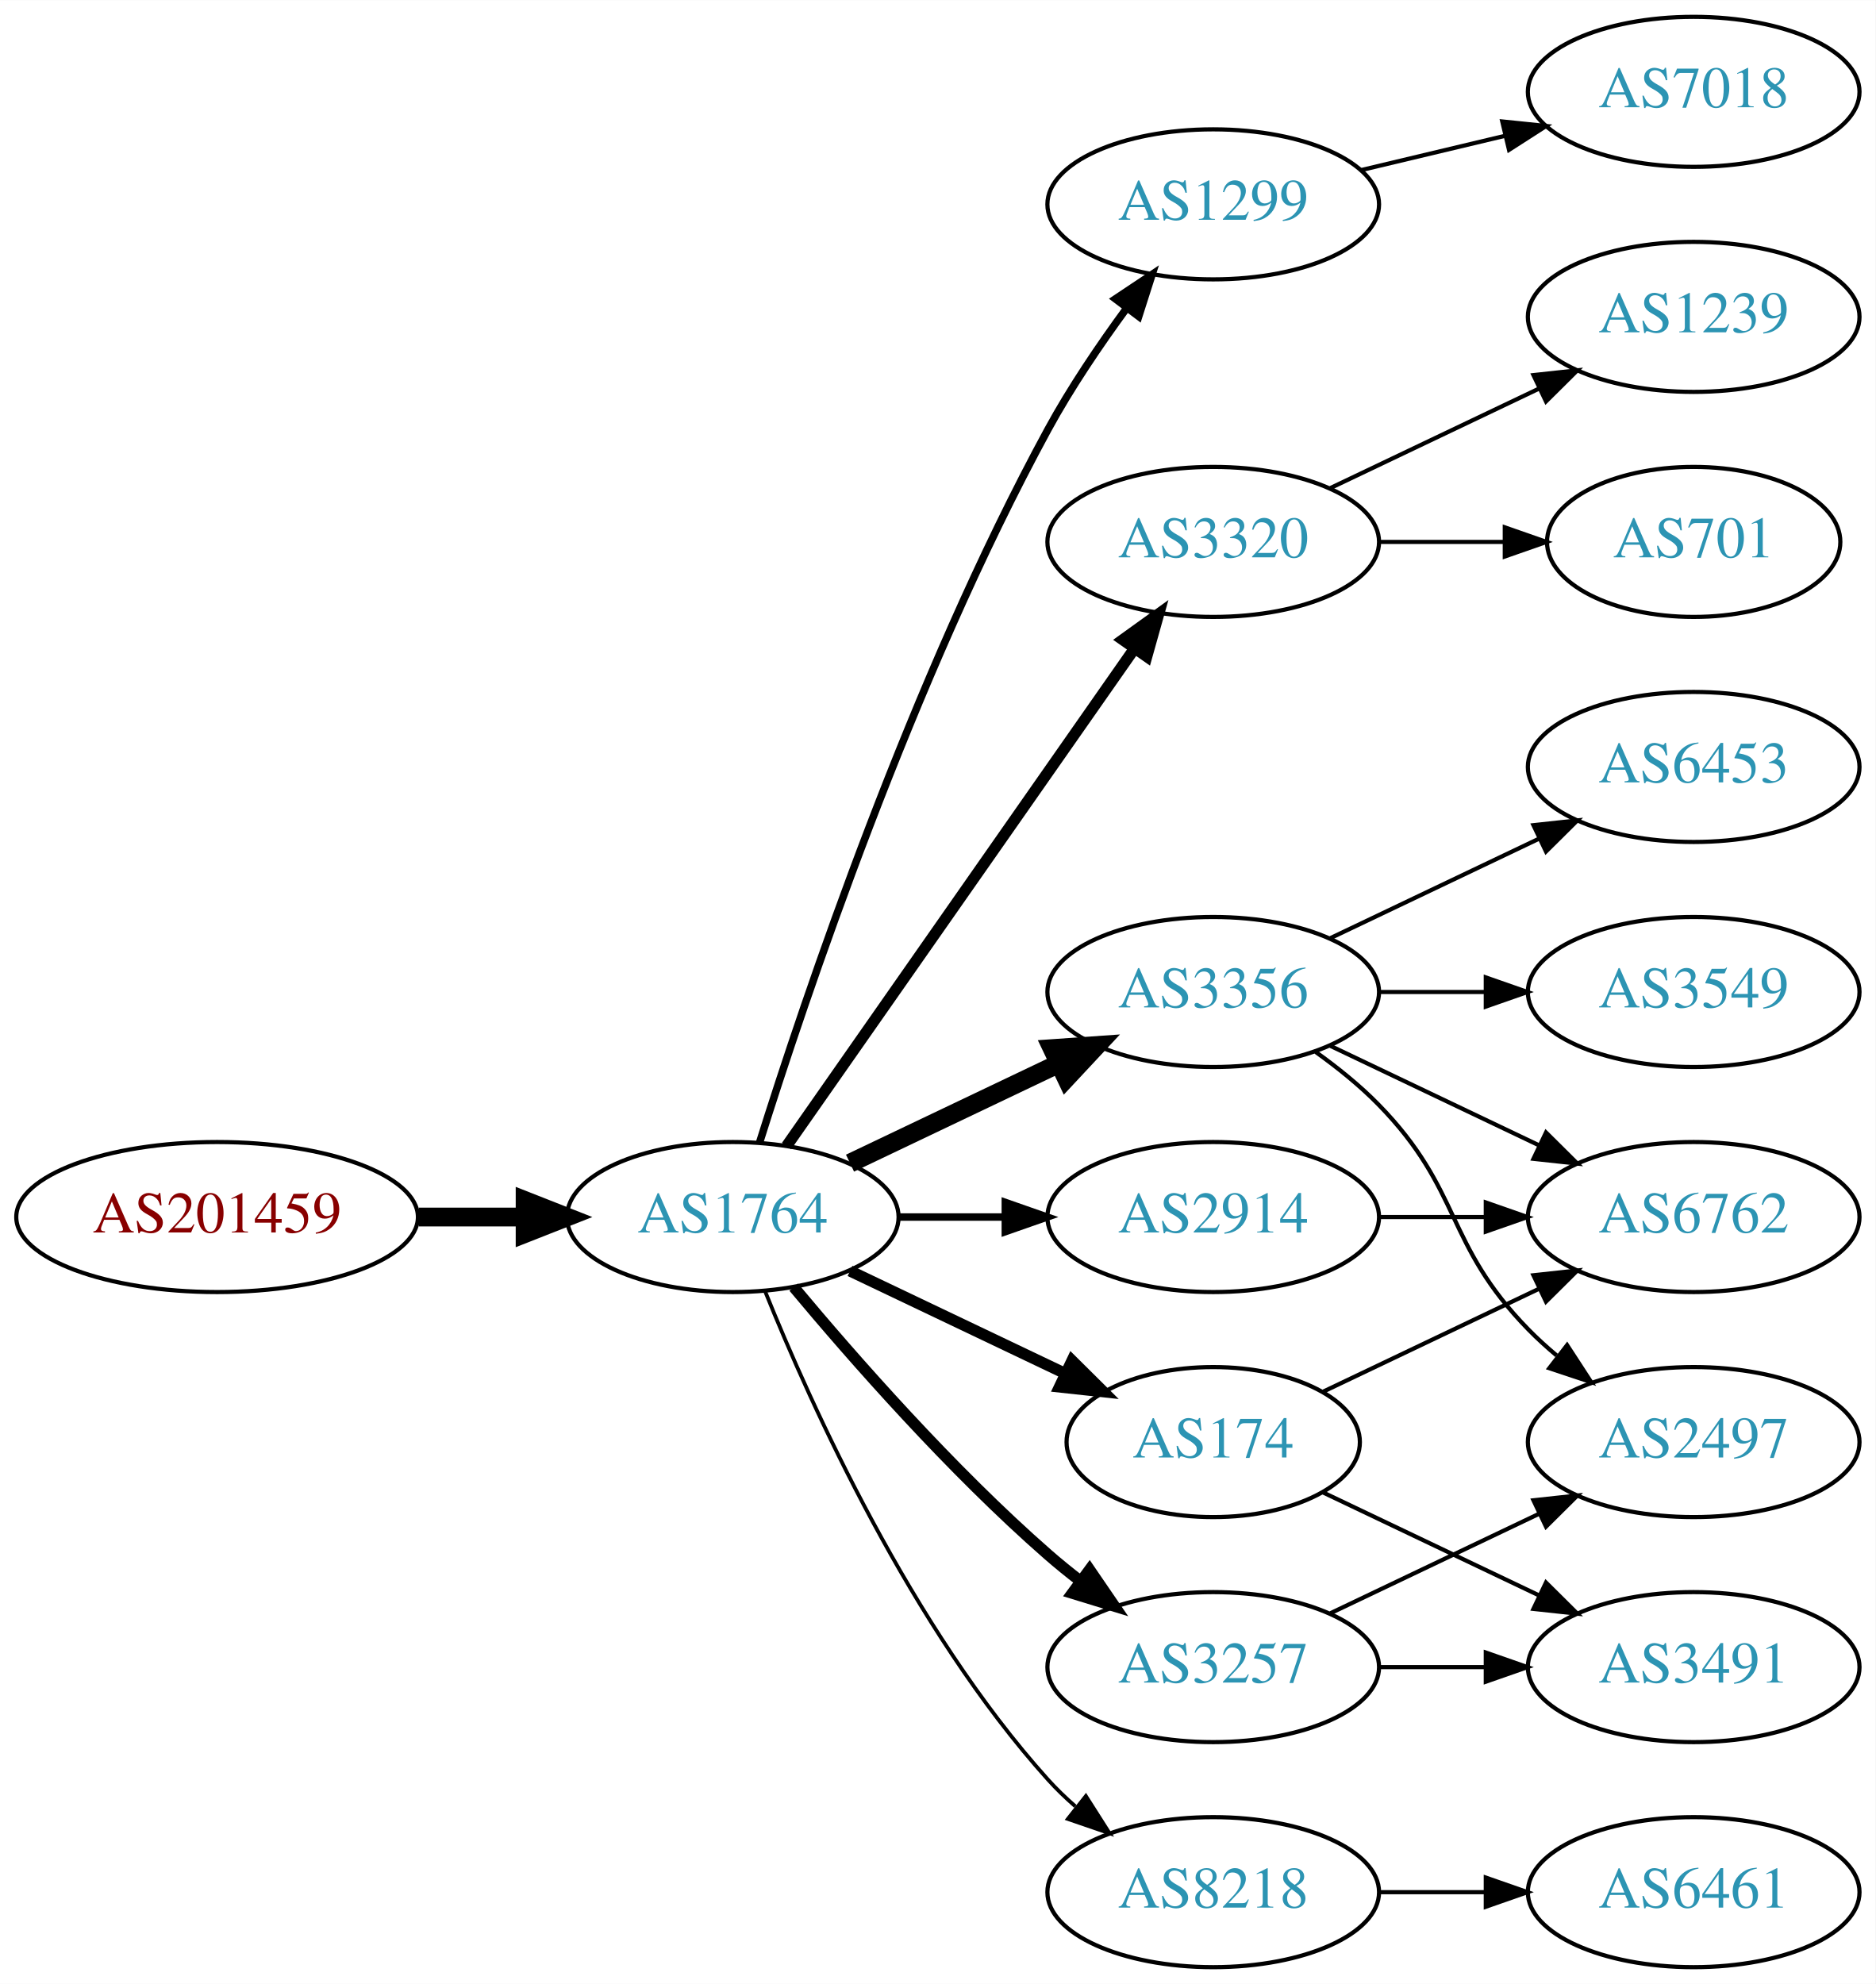
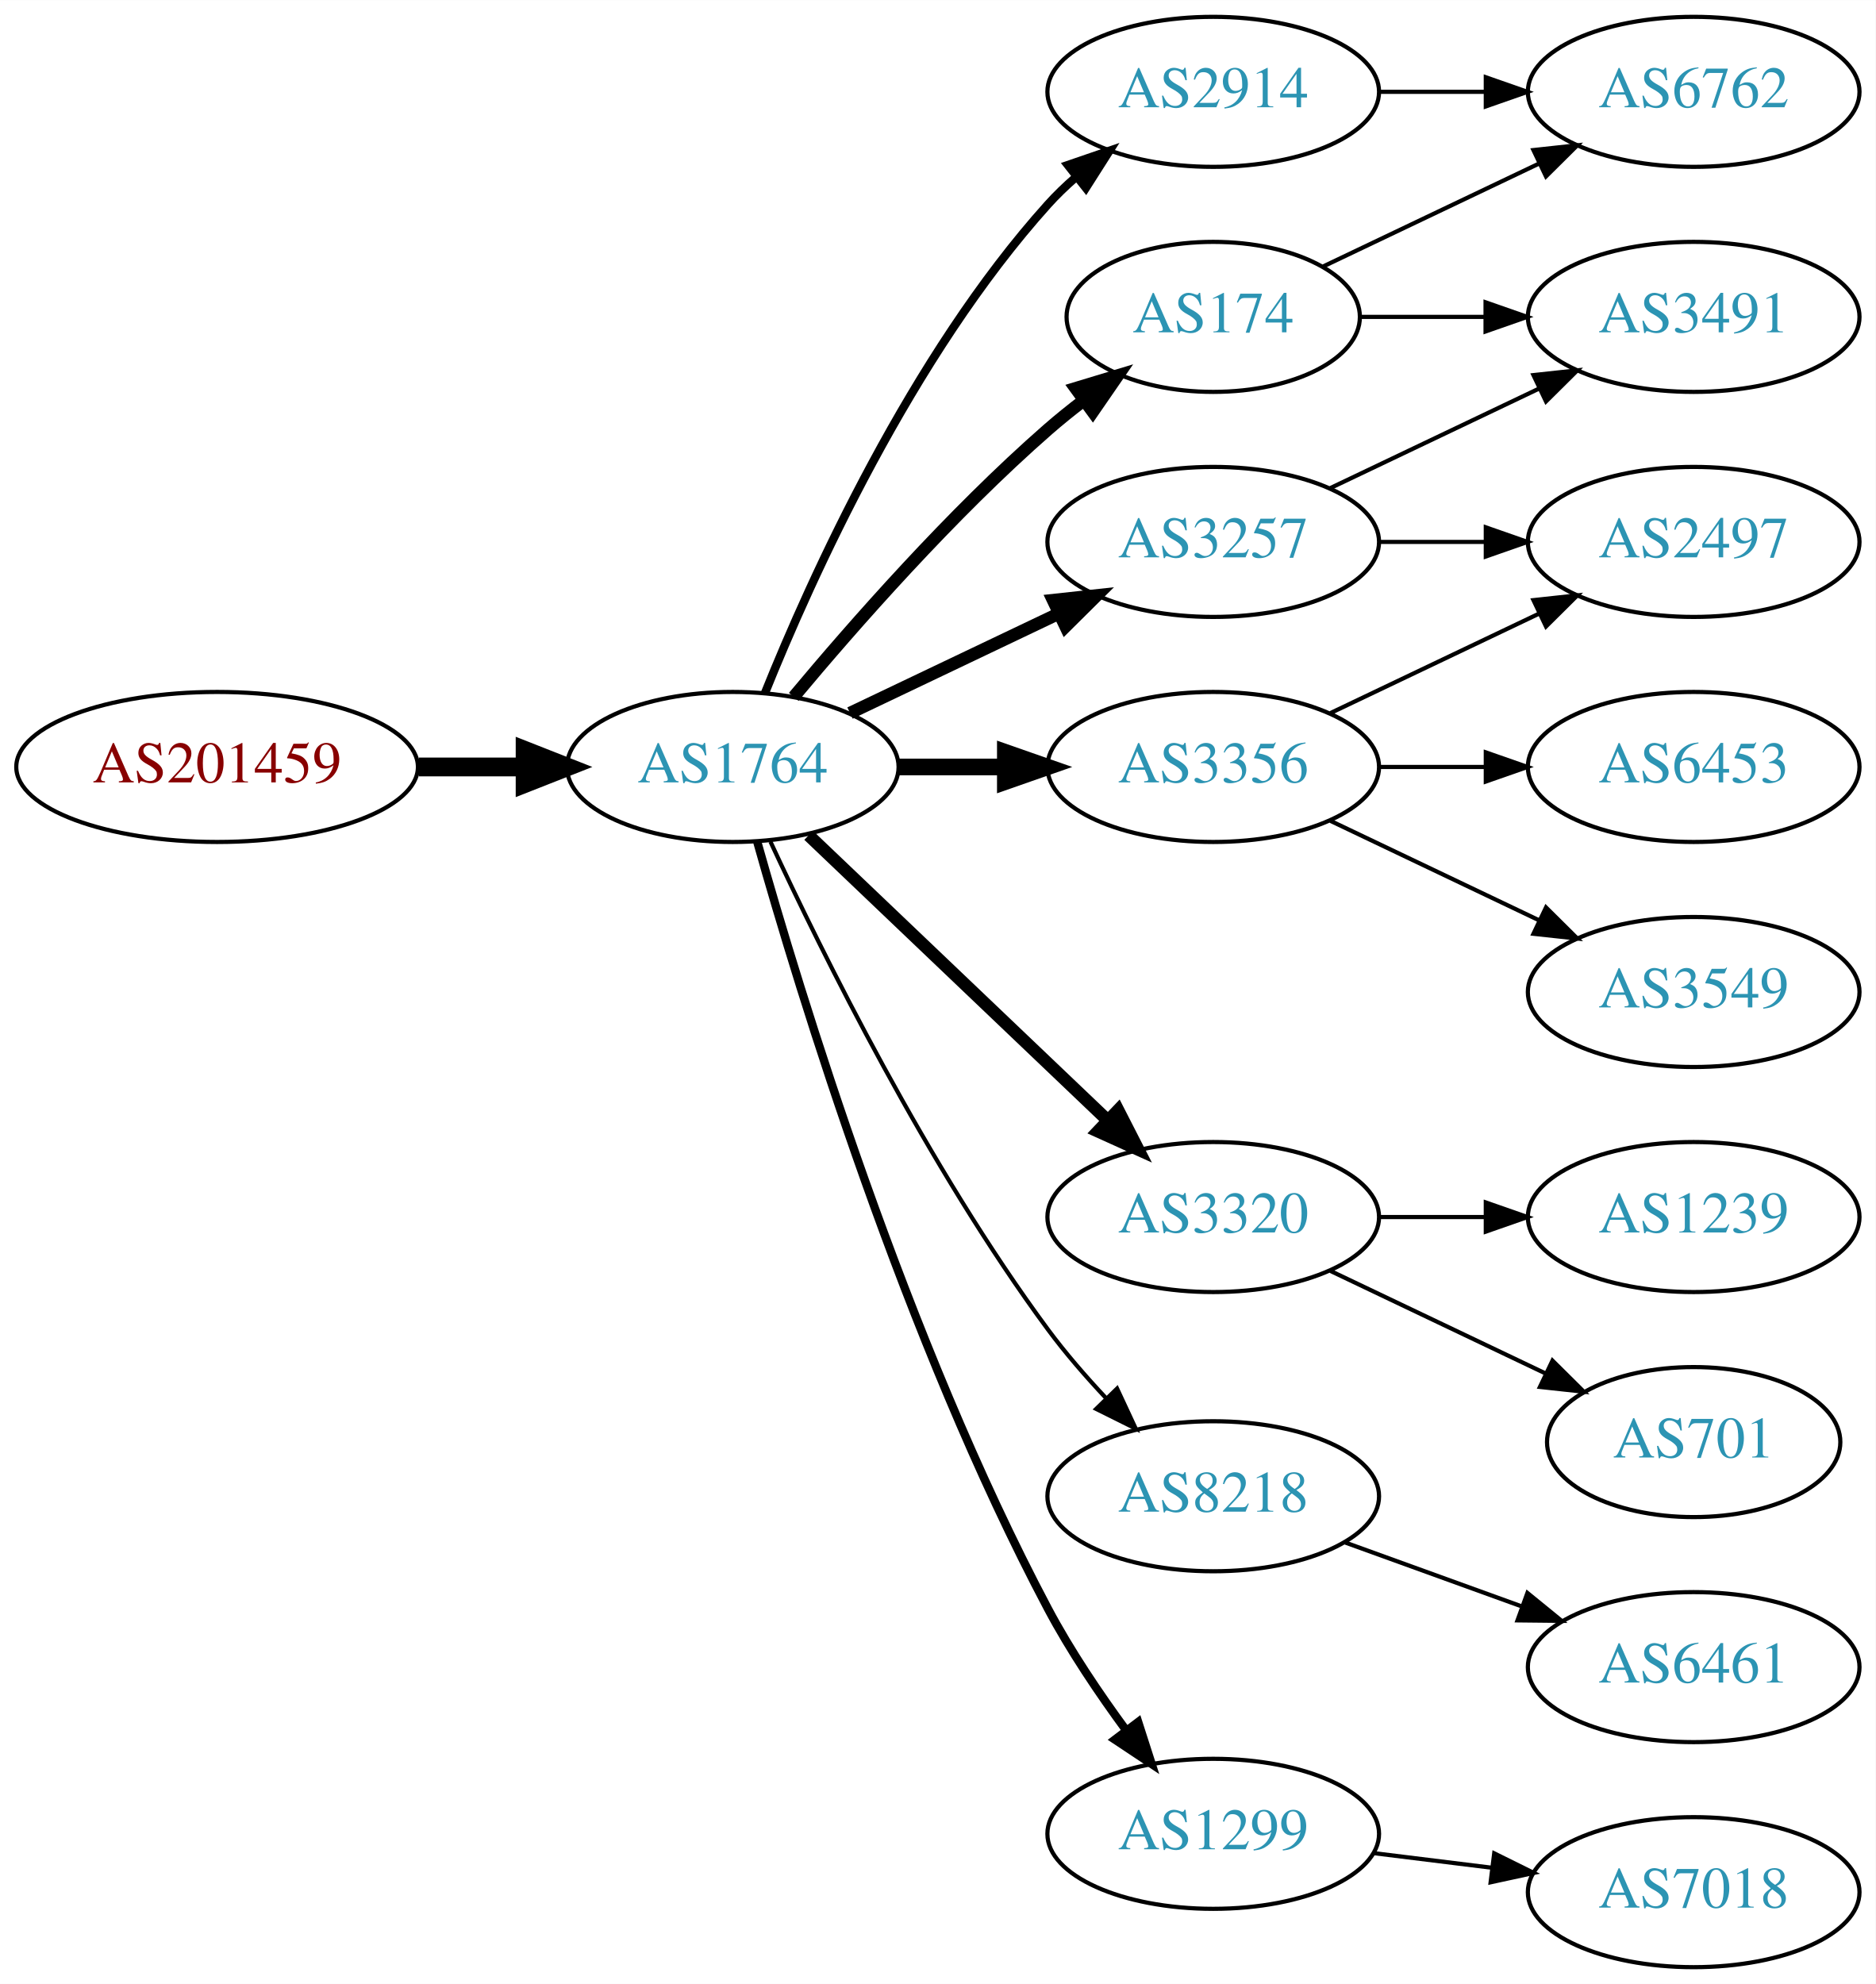
<svg xmlns="http://www.w3.org/2000/svg" xmlns:xlink="http://www.w3.org/1999/xlink" width="450pt" height="476pt" viewBox="0.00 0.00 450.07 476.00">
  <g id="graph0" class="graph" transform="scale(1 1) rotate(0) translate(4 472)">
    <polygon fill="white" stroke="none" points="-4,4 -4,-472 446.07,-472 446.07,4 -4,4" />
    <g id="node1" class="node">
      <g id="a_node1">
        <a xlink:href="/asn/201459" xlink:title="AS201459 ~ Andrea Illsinger [AT]">
-           <ellipse fill="#ffffff" stroke="black" cx="48.096" cy="-180" rx="48.192" ry="18" />
-           <text text-anchor="middle" x="48.096" y="-176.3" font-family="Times,serif" font-size="14.00" fill="#880000">AS201459</text>
+           <ellipse fill="#ffffff" stroke="black" cx="48.096" cy="-288" rx="48.192" ry="18" />
+           <text text-anchor="middle" x="48.096" y="-284.3" font-family="Times,serif" font-size="14.00" fill="#880000">AS201459</text>
        </a>
      </g>
    </g>
    <g id="node2" class="node">
      <g id="a_node2">
        <a xlink:href="/asn/1764" xlink:title="AS1764 ~ NEXTLAYER-AS [AT]">
-           <ellipse fill="#ffffff" stroke="black" cx="171.838" cy="-180" rx="39.794" ry="18" />
-           <text text-anchor="middle" x="171.838" y="-176.3" font-family="Times,serif" font-size="14.00" fill="#2c94b3">AS1764</text>
+           <ellipse fill="#ffffff" stroke="black" cx="171.838" cy="-288" rx="39.794" ry="18" />
+           <text text-anchor="middle" x="171.838" y="-284.3" font-family="Times,serif" font-size="14.00" fill="#2c94b3">AS1764</text>
        </a>
      </g>
    </g>
    <g id="edge1" class="edge">
-       <path fill="none" stroke="black" stroke-width="4.5" d="M96.513,-180C104.867,-180 113.577,-180 121.969,-180" />
-       <polygon fill="black" stroke="black" stroke-width="4.5" points="122.004,-183.938 132.004,-180 122.004,-176.063 122.004,-183.938" />
+       <path fill="none" stroke="black" stroke-width="4.5" d="M96.513,-288C104.867,-288 113.577,-288 121.969,-288" />
+       <polygon fill="black" stroke="black" stroke-width="4.5" points="122.004,-291.938 132.004,-288 122.004,-284.063 122.004,-291.938" />
    </g>
    <g id="node3" class="node">
      <g id="a_node3">
-         <a xlink:href="/asn/1299" xlink:title="AS1299 ~ Telia Carrier [EU]">
-           <ellipse fill="#ffffff" stroke="black" cx="287.131" cy="-423" rx="39.794" ry="18" />
-           <text text-anchor="middle" x="287.131" y="-419.3" font-family="Times,serif" font-size="14.00" fill="#2c94b3">AS1299</text>
+         <a xlink:href="/asn/174" xlink:title="AS174 ~ Cogent Communications [US]">
+           <ellipse fill="#ffffff" stroke="black" cx="287.131" cy="-396" rx="35.194" ry="18" />
+           <text text-anchor="middle" x="287.131" y="-392.3" font-family="Times,serif" font-size="14.00" fill="#2c94b3">AS174</text>
        </a>
      </g>
    </g>
    <g id="edge2" class="edge">
-       <path fill="none" stroke="black" stroke-width="1.8" d="M178.259,-197.841C189.03,-232.146 214.921,-309.203 247.484,-369 252.916,-378.974 259.89,-389.269 266.416,-398.16" />
-       <polygon fill="black" stroke="black" stroke-width="1.8" points="263.658,-400.316 272.47,-406.198 269.249,-396.105 263.658,-400.316" />
+       <path fill="none" stroke="black" stroke-width="3" d="M186.468,-304.817C200.751,-321.929 224.297,-348.745 247.484,-369 250.154,-371.332 253.027,-373.648 255.957,-375.886" />
+       <polygon fill="black" stroke="black" stroke-width="3" points="254.108,-378.87 264.249,-381.939 258.235,-373.216 254.108,-378.87" />
    </g>
    <g id="node4" class="node">
      <g id="a_node4">
-         <a xlink:href="/asn/3320" xlink:title="AS3320 ~ DTAG [DE]">
+         <a xlink:href="/asn/3257" xlink:title="AS3257 ~ GTT [DE]">
          <ellipse fill="#ffffff" stroke="black" cx="287.131" cy="-342" rx="39.794" ry="18" />
-           <text text-anchor="middle" x="287.131" y="-338.3" font-family="Times,serif" font-size="14.00" fill="#2c94b3">AS3320</text>
+           <text text-anchor="middle" x="287.131" y="-338.3" font-family="Times,serif" font-size="14.00" fill="#2c94b3">AS3257</text>
        </a>
      </g>
    </g>
    <g id="edge3" class="edge">
-       <path fill="none" stroke="black" stroke-width="2.7" d="M184.748,-197.031C204.67,-225.517 244.859,-282.985 268.209,-316.374" />
-       <polygon fill="black" stroke="black" stroke-width="2.7" points="265.44,-318.521 274.039,-324.71 271.176,-314.509 265.44,-318.521" />
+       <path fill="none" stroke="black" stroke-width="3" d="M199.974,-300.934C214.968,-308.081 233.789,-317.052 250.013,-324.785" />
+       <polygon fill="black" stroke="black" stroke-width="3" points="248.683,-328.028 259.216,-329.171 251.695,-321.709 248.683,-328.028" />
    </g>
    <g id="node5" class="node">
      <g id="a_node5">
        <a xlink:href="/asn/3356" xlink:title="AS3356 ~ Level 3 Parent, LLC [US]">
-           <ellipse fill="#ffffff" stroke="black" cx="287.131" cy="-234" rx="39.794" ry="18" />
-           <text text-anchor="middle" x="287.131" y="-230.3" font-family="Times,serif" font-size="14.00" fill="#2c94b3">AS3356</text>
+           <ellipse fill="#ffffff" stroke="black" cx="287.131" cy="-288" rx="39.794" ry="18" />
+           <text text-anchor="middle" x="287.131" y="-284.3" font-family="Times,serif" font-size="14.00" fill="#2c94b3">AS3356</text>
        </a>
      </g>
    </g>
    <g id="edge4" class="edge">
-       <path fill="none" stroke="black" stroke-width="4.5" d="M199.974,-192.934C214.968,-200.081 233.789,-209.052 250.013,-216.785" />
-       <polygon fill="black" stroke="black" stroke-width="4.5" points="248.495,-220.423 259.216,-221.171 251.883,-213.314 248.495,-220.423" />
+       <path fill="none" stroke="black" stroke-width="4" d="M211.51,-288C219.713,-288 228.477,-288 237.009,-288" />
+       <polygon fill="black" stroke="black" stroke-width="4" points="237.248,-291.5 247.248,-288 237.248,-284.5 237.248,-291.5" />
    </g>
    <g id="node6" class="node">
      <g id="a_node6">
-         <a xlink:href="/asn/2914" xlink:title="AS2914 ~ NTT America, Inc. [US]">
+         <a xlink:href="/asn/3320" xlink:title="AS3320 ~ DTAG [DE]">
          <ellipse fill="#ffffff" stroke="black" cx="287.131" cy="-180" rx="39.794" ry="18" />
-           <text text-anchor="middle" x="287.131" y="-176.3" font-family="Times,serif" font-size="14.00" fill="#2c94b3">AS2914</text>
+           <text text-anchor="middle" x="287.131" y="-176.3" font-family="Times,serif" font-size="14.00" fill="#2c94b3">AS3320</text>
        </a>
      </g>
    </g>
    <g id="edge5" class="edge">
-       <path fill="none" stroke="black" stroke-width="1.8" d="M211.51,-180C219.713,-180 228.477,-180 237.009,-180" />
-       <polygon fill="black" stroke="black" stroke-width="1.8" points="237.248,-183.5 247.248,-180 237.248,-176.5 237.248,-183.5" />
+       <path fill="none" stroke="black" stroke-width="3" d="M190.045,-271.597C209.12,-253.413 240.04,-223.937 261.638,-203.349" />
+       <polygon fill="black" stroke="black" stroke-width="3" points="264.31,-205.637 269.133,-196.203 259.48,-200.57 264.31,-205.637" />
    </g>
    <g id="node7" class="node">
      <g id="a_node7">
-         <a xlink:href="/asn/174" xlink:title="AS174 ~ Cogent Communications [US]">
-           <ellipse fill="#ffffff" stroke="black" cx="287.131" cy="-126" rx="35.194" ry="18" />
-           <text text-anchor="middle" x="287.131" y="-122.3" font-family="Times,serif" font-size="14.00" fill="#2c94b3">AS174</text>
+         <a xlink:href="/asn/8218" xlink:title="AS8218 ~ legacy Neotelecoms [FR]">
+           <ellipse fill="#ffffff" stroke="black" cx="287.131" cy="-113" rx="39.794" ry="18" />
+           <text text-anchor="middle" x="287.131" y="-109.3" font-family="Times,serif" font-size="14.00" fill="#2c94b3">AS8218</text>
        </a>
      </g>
    </g>
    <g id="edge6" class="edge">
-       <path fill="none" stroke="black" stroke-width="2.7" d="M199.974,-167.066C215.406,-159.71 234.892,-150.423 251.427,-142.541" />
-       <polygon fill="black" stroke="black" stroke-width="2.7" points="253.247,-145.551 260.769,-138.089 250.236,-139.232 253.247,-145.551" />
+       <path fill="none" stroke="black" d="M180.884,-270.065C193.283,-243.325 218.666,-191.979 247.484,-153 251.65,-147.366 256.559,-141.712 261.455,-136.502" />
+       <polygon fill="black" stroke="black" points="264.059,-138.845 268.532,-129.241 259.046,-133.96 264.059,-138.845" />
    </g>
    <g id="node8" class="node">
      <g id="a_node8">
-         <a xlink:href="/asn/3257" xlink:title="AS3257 ~ GTT [DE]">
-           <ellipse fill="#ffffff" stroke="black" cx="287.131" cy="-72" rx="39.794" ry="18" />
-           <text text-anchor="middle" x="287.131" y="-68.3" font-family="Times,serif" font-size="14.00" fill="#2c94b3">AS3257</text>
+         <a xlink:href="/asn/2914" xlink:title="AS2914 ~ NTT America, Inc. [US]">
+           <ellipse fill="#ffffff" stroke="black" cx="287.131" cy="-450" rx="39.794" ry="18" />
+           <text text-anchor="middle" x="287.131" y="-446.3" font-family="Times,serif" font-size="14.00" fill="#2c94b3">AS2914</text>
        </a>
      </g>
    </g>
    <g id="edge7" class="edge">
-       <path fill="none" stroke="black" stroke-width="2.7" d="M186.468,-163.183C200.751,-146.071 224.297,-119.255 247.484,-99 249.95,-96.846 252.589,-94.706 255.286,-92.628" />
-       <polygon fill="black" stroke="black" stroke-width="2.7" points="257.459,-95.375 263.44,-86.63 253.311,-89.736 257.459,-95.375" />
+       <path fill="none" stroke="black" stroke-width="2" d="M179.586,-305.787C190.637,-333.243 214.69,-386.578 247.484,-423 249.487,-425.224 251.706,-427.363 254.038,-429.397" />
+       <polygon fill="black" stroke="black" stroke-width="2" points="252.236,-432.433 262.257,-435.873 256.569,-426.935 252.236,-432.433" />
    </g>
    <g id="node9" class="node">
      <g id="a_node9">
-         <a xlink:href="/asn/8218" xlink:title="AS8218 ~ legacy Neotelecoms [FR]">
-           <ellipse fill="#ffffff" stroke="black" cx="287.131" cy="-18" rx="39.794" ry="18" />
-           <text text-anchor="middle" x="287.131" y="-14.3" font-family="Times,serif" font-size="14.00" fill="#2c94b3">AS8218</text>
+         <a xlink:href="/asn/1299" xlink:title="AS1299 ~ Telia Carrier [EU]">
+           <ellipse fill="#ffffff" stroke="black" cx="287.131" cy="-32" rx="39.794" ry="18" />
+           <text text-anchor="middle" x="287.131" y="-28.3" font-family="Times,serif" font-size="14.00" fill="#2c94b3">AS1299</text>
        </a>
      </g>
    </g>
    <g id="edge8" class="edge">
-       <path fill="none" stroke="black" stroke-width="0.9" d="M179.586,-162.213C190.637,-134.757 214.69,-81.422 247.484,-45 249.487,-42.776 251.706,-40.637 254.038,-38.603" />
-       <polygon fill="black" stroke="black" stroke-width="0.9" points="256.569,-41.065 262.257,-32.127 252.236,-35.567 256.569,-41.065" />
+       <path fill="none" stroke="black" stroke-width="2" d="M177.715,-270.03C187.897,-233.899 213.33,-150.41 247.484,-86 252.805,-75.966 259.754,-65.658 266.29,-56.772" />
+       <polygon fill="black" stroke="black" stroke-width="2" points="269.121,-58.831 272.363,-48.745 263.539,-54.608 269.121,-58.831" />
    </g>
    <g id="node10" class="node">
      <g id="a_node10">
-         <a xlink:href="/asn/7018" xlink:title="AS7018 ~ AT&amp;T Services, Inc. [US]">
+         <a xlink:href="/asn/6762" xlink:title="AS6762 ~ TELECOM ITALIA SPARKLE S.p.A. [IT]">
          <ellipse fill="#ffffff" stroke="black" cx="402.424" cy="-450" rx="39.794" ry="18" />
-           <text text-anchor="middle" x="402.424" y="-446.3" font-family="Times,serif" font-size="14.00" fill="#2c94b3">AS7018</text>
+           <text text-anchor="middle" x="402.424" y="-446.3" font-family="Times,serif" font-size="14.00" fill="#2c94b3">AS6762</text>
        </a>
      </g>
    </g>
    <g id="edge9" class="edge">
-       <path fill="none" stroke="black" d="M322.738,-431.248C333.609,-433.838 345.764,-436.735 357.206,-439.462" />
-       <polygon fill="black" stroke="black" points="356.49,-442.889 367.029,-441.803 358.112,-436.08 356.49,-442.889" />
+       <path fill="none" stroke="black" d="M313.556,-408.119C328.859,-415.413 348.582,-424.814 365.464,-432.86" />
+       <polygon fill="black" stroke="black" points="363.971,-436.026 374.504,-437.169 366.983,-429.707 363.971,-436.026" />
    </g>
    <g id="node11" class="node">
      <g id="a_node11">
-         <a xlink:href="/asn/701" xlink:title="AS701 ~ UUNET [US]">
-           <ellipse fill="#ffffff" stroke="black" cx="402.424" cy="-342" rx="35.194" ry="18" />
-           <text text-anchor="middle" x="402.424" y="-338.3" font-family="Times,serif" font-size="14.00" fill="#2c94b3">AS701</text>
+         <a xlink:href="/asn/3491" xlink:title="AS3491 ~ PCCW Global, Inc. [US]">
+           <ellipse fill="#ffffff" stroke="black" cx="402.424" cy="-396" rx="39.794" ry="18" />
+           <text text-anchor="middle" x="402.424" y="-392.3" font-family="Times,serif" font-size="14.00" fill="#2c94b3">AS3491</text>
        </a>
      </g>
    </g>
    <g id="edge10" class="edge">
-       <path fill="none" stroke="black" d="M326.803,-342C336.508,-342 346.999,-342 356.962,-342" />
-       <polygon fill="black" stroke="black" points="357.098,-345.5 367.098,-342 357.098,-338.5 357.098,-345.5" />
+       <path fill="none" stroke="black" d="M322.43,-396C331.807,-396 342.158,-396 352.192,-396" />
+       <polygon fill="black" stroke="black" points="352.481,-399.5 362.481,-396 352.481,-392.5 352.481,-399.5" />
+     </g>
+     <g id="edge12" class="edge">
+       <path fill="none" stroke="black" d="M315.267,-354.934C330.261,-362.081 349.082,-371.052 365.306,-378.785" />
+       <polygon fill="black" stroke="black" points="363.976,-382.028 374.509,-383.171 366.988,-375.709 363.976,-382.028" />
    </g>
    <g id="node12" class="node">
      <g id="a_node12">
-         <a xlink:href="/asn/1239" xlink:title="AS1239 ~ Sprint [US]">
-           <ellipse fill="#ffffff" stroke="black" cx="402.424" cy="-396" rx="39.794" ry="18" />
-           <text text-anchor="middle" x="402.424" y="-392.3" font-family="Times,serif" font-size="14.00" fill="#2c94b3">AS1239</text>
+         <a xlink:href="/asn/2497" xlink:title="AS2497 ~ Internet Initiative Japan Inc. [JP]">
+           <ellipse fill="#ffffff" stroke="black" cx="402.424" cy="-342" rx="39.794" ry="18" />
+           <text text-anchor="middle" x="402.424" y="-338.3" font-family="Times,serif" font-size="14.00" fill="#2c94b3">AS2497</text>
        </a>
      </g>
    </g>
    <g id="edge11" class="edge">
-       <path fill="none" stroke="black" d="M315.267,-354.934C330.261,-362.081 349.082,-371.052 365.306,-378.785" />
-       <polygon fill="black" stroke="black" points="363.976,-382.028 374.509,-383.171 366.988,-375.709 363.976,-382.028" />
+       <path fill="none" stroke="black" d="M326.803,-342C335.006,-342 343.77,-342 352.302,-342" />
+       <polygon fill="black" stroke="black" points="352.541,-345.5 362.541,-342 352.541,-338.5 352.541,-345.5" />
+     </g>
+     <g id="edge13" class="edge">
+       <path fill="none" stroke="black" d="M315.267,-300.934C330.261,-308.081 349.082,-317.052 365.306,-324.785" />
+       <polygon fill="black" stroke="black" points="363.976,-328.028 374.509,-329.171 366.988,-321.709 363.976,-328.028" />
    </g>
    <g id="node13" class="node">
      <g id="a_node13">
+         <a xlink:href="/asn/6453" xlink:title="AS6453 ~ TATA COMMUNICATIONS (AMERICA) INC [US]">
+           <ellipse fill="#ffffff" stroke="black" cx="402.424" cy="-288" rx="39.794" ry="18" />
+           <text text-anchor="middle" x="402.424" y="-284.3" font-family="Times,serif" font-size="14.00" fill="#2c94b3">AS6453</text>
+         </a>
+       </g>
+     </g>
+     <g id="edge14" class="edge">
+       <path fill="none" stroke="black" d="M326.803,-288C335.006,-288 343.77,-288 352.302,-288" />
+       <polygon fill="black" stroke="black" points="352.541,-291.5 362.541,-288 352.541,-284.5 352.541,-291.5" />
+     </g>
+     <g id="node14" class="node">
+       <g id="a_node14">
        <a xlink:href="/asn/3549" xlink:title="AS3549 ~ Level 3 Parent, LLC [US]">
          <ellipse fill="#ffffff" stroke="black" cx="402.424" cy="-234" rx="39.794" ry="18" />
          <text text-anchor="middle" x="402.424" y="-230.3" font-family="Times,serif" font-size="14.00" fill="#2c94b3">AS3549</text>
        </a>
      </g>
    </g>
-     <g id="edge12" class="edge">
-       <path fill="none" stroke="black" d="M326.803,-234C335.006,-234 343.77,-234 352.302,-234" />
-       <polygon fill="black" stroke="black" points="352.541,-237.5 362.541,-234 352.541,-230.5 352.541,-237.5" />
-     </g>
-     <g id="node14" class="node">
-       <g id="a_node14">
-         <a xlink:href="/asn/6453" xlink:title="AS6453 ~ TATA COMMUNICATIONS (AMERICA) INC [US]">
-           <ellipse fill="#ffffff" stroke="black" cx="402.424" cy="-288" rx="39.794" ry="18" />
-           <text text-anchor="middle" x="402.424" y="-284.3" font-family="Times,serif" font-size="14.00" fill="#2c94b3">AS6453</text>
-         </a>
-       </g>
-     </g>
-     <g id="edge13" class="edge">
-       <path fill="none" stroke="black" d="M315.267,-246.934C330.261,-254.081 349.082,-263.052 365.306,-270.785" />
-       <polygon fill="black" stroke="black" points="363.976,-274.028 374.509,-275.171 366.988,-267.709 363.976,-274.028" />
+     <g id="edge15" class="edge">
+       <path fill="none" stroke="black" d="M315.267,-275.066C330.261,-267.919 349.082,-258.948 365.306,-251.215" />
+       <polygon fill="black" stroke="black" points="366.988,-254.291 374.509,-246.829 363.976,-247.972 366.988,-254.291" />
+     </g>
+     <g id="node17" class="node">
+       <g id="a_node17">
+         <a xlink:href="/asn/1239" xlink:title="AS1239 ~ Sprint [US]">
+           <ellipse fill="#ffffff" stroke="black" cx="402.424" cy="-180" rx="39.794" ry="18" />
+           <text text-anchor="middle" x="402.424" y="-176.3" font-family="Times,serif" font-size="14.00" fill="#2c94b3">AS1239</text>
+         </a>
+       </g>
+     </g>
+     <g id="edge18" class="edge">
+       <path fill="none" stroke="black" d="M326.803,-180C335.006,-180 343.77,-180 352.302,-180" />
+       <polygon fill="black" stroke="black" points="352.541,-183.5 362.541,-180 352.541,-176.5 352.541,-183.5" />
+     </g>
+     <g id="node18" class="node">
+       <g id="a_node18">
+         <a xlink:href="/asn/701" xlink:title="AS701 ~ UUNET [US]">
+           <ellipse fill="#ffffff" stroke="black" cx="402.424" cy="-126" rx="35.194" ry="18" />
+           <text text-anchor="middle" x="402.424" y="-122.3" font-family="Times,serif" font-size="14.00" fill="#2c94b3">AS701</text>
+         </a>
+       </g>
+     </g>
+     <g id="edge19" class="edge">
+       <path fill="none" stroke="black" d="M315.267,-167.066C330.699,-159.71 350.185,-150.423 366.72,-142.541" />
+       <polygon fill="black" stroke="black" points="368.54,-145.551 376.062,-138.089 365.529,-139.232 368.54,-145.551" />
    </g>
    <g id="node15" class="node">
      <g id="a_node15">
-         <a xlink:href="/asn/6762" xlink:title="AS6762 ~ TELECOM ITALIA SPARKLE S.p.A. [IT]">
-           <ellipse fill="#ffffff" stroke="black" cx="402.424" cy="-180" rx="39.794" ry="18" />
-           <text text-anchor="middle" x="402.424" y="-176.3" font-family="Times,serif" font-size="14.00" fill="#2c94b3">AS6762</text>
-         </a>
-       </g>
-     </g>
-     <g id="edge14" class="edge">
-       <path fill="none" stroke="black" d="M315.267,-221.066C330.261,-213.919 349.082,-204.948 365.306,-197.215" />
-       <polygon fill="black" stroke="black" points="366.988,-200.291 374.509,-192.829 363.976,-193.972 366.988,-200.291" />
+         <a xlink:href="/asn/6461" xlink:title="AS6461 ~ Zayo Bandwidth [US]">
+           <ellipse fill="#ffffff" stroke="black" cx="402.424" cy="-72" rx="39.794" ry="18" />
+           <text text-anchor="middle" x="402.424" y="-68.3" font-family="Times,serif" font-size="14.00" fill="#2c94b3">AS6461</text>
+         </a>
+       </g>
+     </g>
+     <g id="edge16" class="edge">
+       <path fill="none" stroke="black" d="M318.79,-101.905C331.762,-97.21 347.055,-91.676 360.936,-86.652" />
+       <polygon fill="black" stroke="black" points="362.529,-89.798 370.741,-83.104 360.146,-83.216 362.529,-89.798" />
+     </g>
+     <g id="edge20" class="edge">
+       <path fill="none" stroke="black" d="M326.803,-450C335.006,-450 343.77,-450 352.302,-450" />
+       <polygon fill="black" stroke="black" points="352.541,-453.5 362.541,-450 352.541,-446.5 352.541,-453.5" />
    </g>
    <g id="node16" class="node">
      <g id="a_node16">
-         <a xlink:href="/asn/2497" xlink:title="AS2497 ~ Internet Initiative Japan Inc. [JP]">
-           <ellipse fill="#ffffff" stroke="black" cx="402.424" cy="-126" rx="39.794" ry="18" />
-           <text text-anchor="middle" x="402.424" y="-122.3" font-family="Times,serif" font-size="14.00" fill="#2c94b3">AS2497</text>
-         </a>
-       </g>
-     </g>
-     <g id="edge15" class="edge">
-       <path fill="none" stroke="black" d="M311.725,-219.611C316.981,-215.852 322.313,-211.563 326.777,-207 346.95,-186.383 342.605,-173.617 362.777,-153 364.87,-150.861 367.154,-148.782 369.53,-146.79" />
-       <polygon fill="black" stroke="black" points="372.049,-149.268 377.83,-140.389 367.774,-143.725 372.049,-149.268" />
-     </g>
-     <g id="edge16" class="edge">
-       <path fill="none" stroke="black" d="M326.803,-180C335.006,-180 343.77,-180 352.302,-180" />
-       <polygon fill="black" stroke="black" points="352.541,-183.5 362.541,-180 352.541,-176.5 352.541,-183.5" />
-     </g>
-     <g id="edge20" class="edge">
-       <path fill="none" stroke="black" d="M313.556,-138.119C328.859,-145.413 348.582,-154.814 365.464,-162.86" />
-       <polygon fill="black" stroke="black" points="363.971,-166.026 374.504,-167.169 366.983,-159.707 363.971,-166.026" />
-     </g>
-     <g id="node17" class="node">
-       <g id="a_node17">
-         <a xlink:href="/asn/3491" xlink:title="AS3491 ~ PCCW Global, Inc. [US]">
-           <ellipse fill="#ffffff" stroke="black" cx="402.424" cy="-72" rx="39.794" ry="18" />
-           <text text-anchor="middle" x="402.424" y="-68.3" font-family="Times,serif" font-size="14.00" fill="#2c94b3">AS3491</text>
-         </a>
-       </g>
-     </g>
-     <g id="edge19" class="edge">
-       <path fill="none" stroke="black" d="M313.556,-113.881C328.859,-106.587 348.582,-97.186 365.464,-89.14" />
-       <polygon fill="black" stroke="black" points="366.983,-92.293 374.504,-84.831 363.971,-85.974 366.983,-92.293" />
-     </g>
-     <g id="edge18" class="edge">
-       <path fill="none" stroke="black" d="M315.267,-84.934C330.261,-92.081 349.082,-101.052 365.306,-108.785" />
-       <polygon fill="black" stroke="black" points="363.976,-112.028 374.509,-113.171 366.988,-105.709 363.976,-112.028" />
+         <a xlink:href="/asn/7018" xlink:title="AS7018 ~ AT&amp;T Services, Inc. [US]">
+           <ellipse fill="#ffffff" stroke="black" cx="402.424" cy="-18" rx="39.794" ry="18" />
+           <text text-anchor="middle" x="402.424" y="-14.3" font-family="Times,serif" font-size="14.00" fill="#2c94b3">AS7018</text>
+         </a>
+       </g>
    </g>
    <g id="edge17" class="edge">
-       <path fill="none" stroke="black" d="M326.803,-72C335.006,-72 343.77,-72 352.302,-72" />
-       <polygon fill="black" stroke="black" points="352.541,-75.5 362.541,-72 352.541,-68.5 352.541,-75.5" />
-     </g>
-     <g id="node18" class="node">
-       <g id="a_node18">
-         <a xlink:href="/asn/6461" xlink:title="AS6461 ~ Zayo Bandwidth [US]">
-           <ellipse fill="#ffffff" stroke="black" cx="402.424" cy="-18" rx="39.794" ry="18" />
-           <text text-anchor="middle" x="402.424" y="-14.3" font-family="Times,serif" font-size="14.00" fill="#2c94b3">AS6461</text>
-         </a>
-       </g>
-     </g>
-     <g id="edge21" class="edge">
-       <path fill="none" stroke="black" d="M326.803,-18C335.006,-18 343.77,-18 352.302,-18" />
-       <polygon fill="black" stroke="black" points="352.541,-21.5 362.541,-18 352.541,-14.5 352.541,-21.5" />
+       <path fill="none" stroke="black" d="M325.541,-27.377C334.629,-26.254 344.466,-25.038 353.951,-23.866" />
+       <polygon fill="black" stroke="black" points="354.558,-27.318 364.053,-22.618 353.699,-20.371 354.558,-27.318" />
    </g>
  </g>
</svg>
